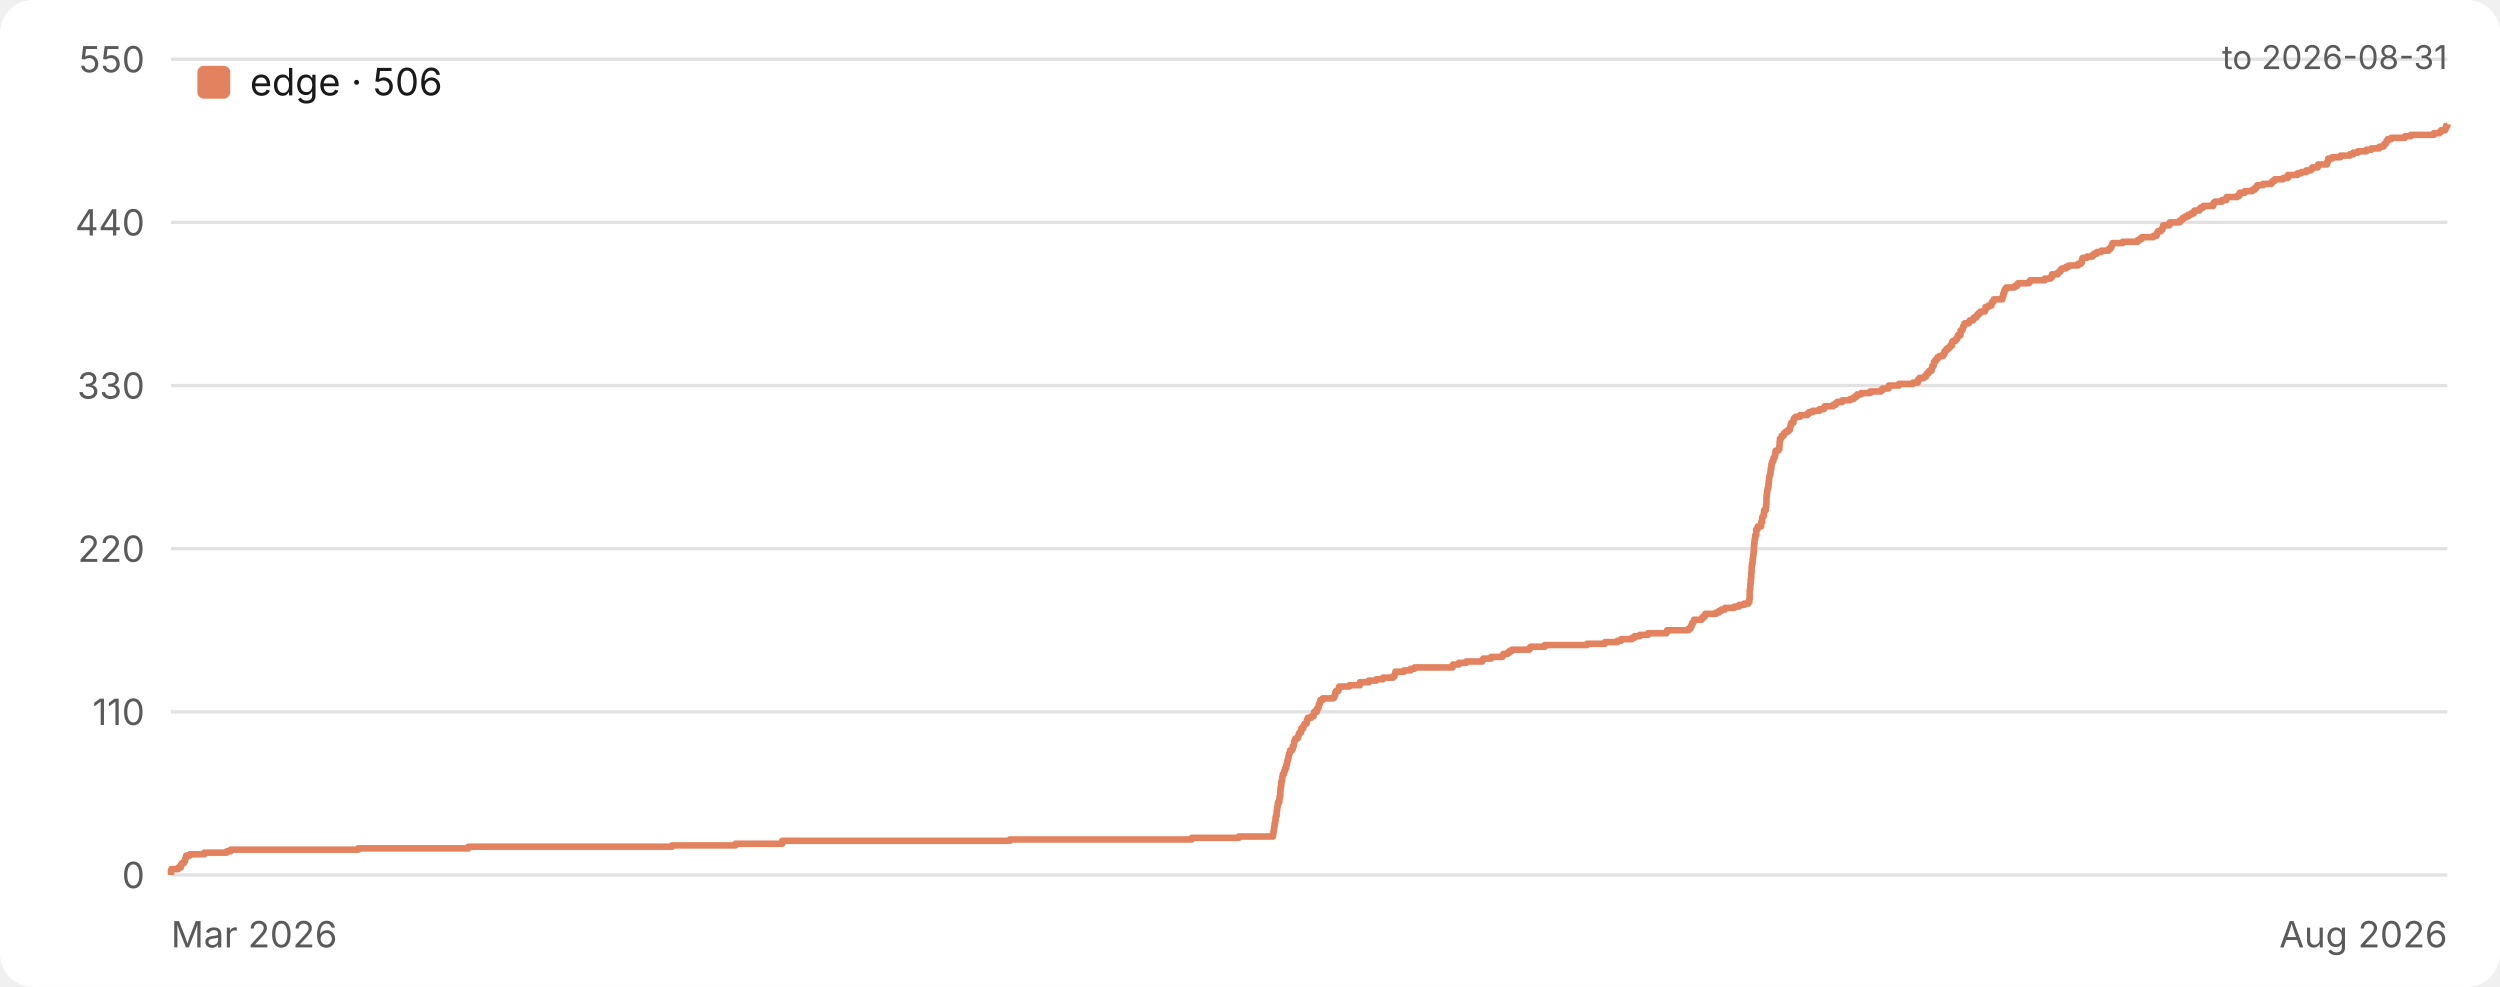
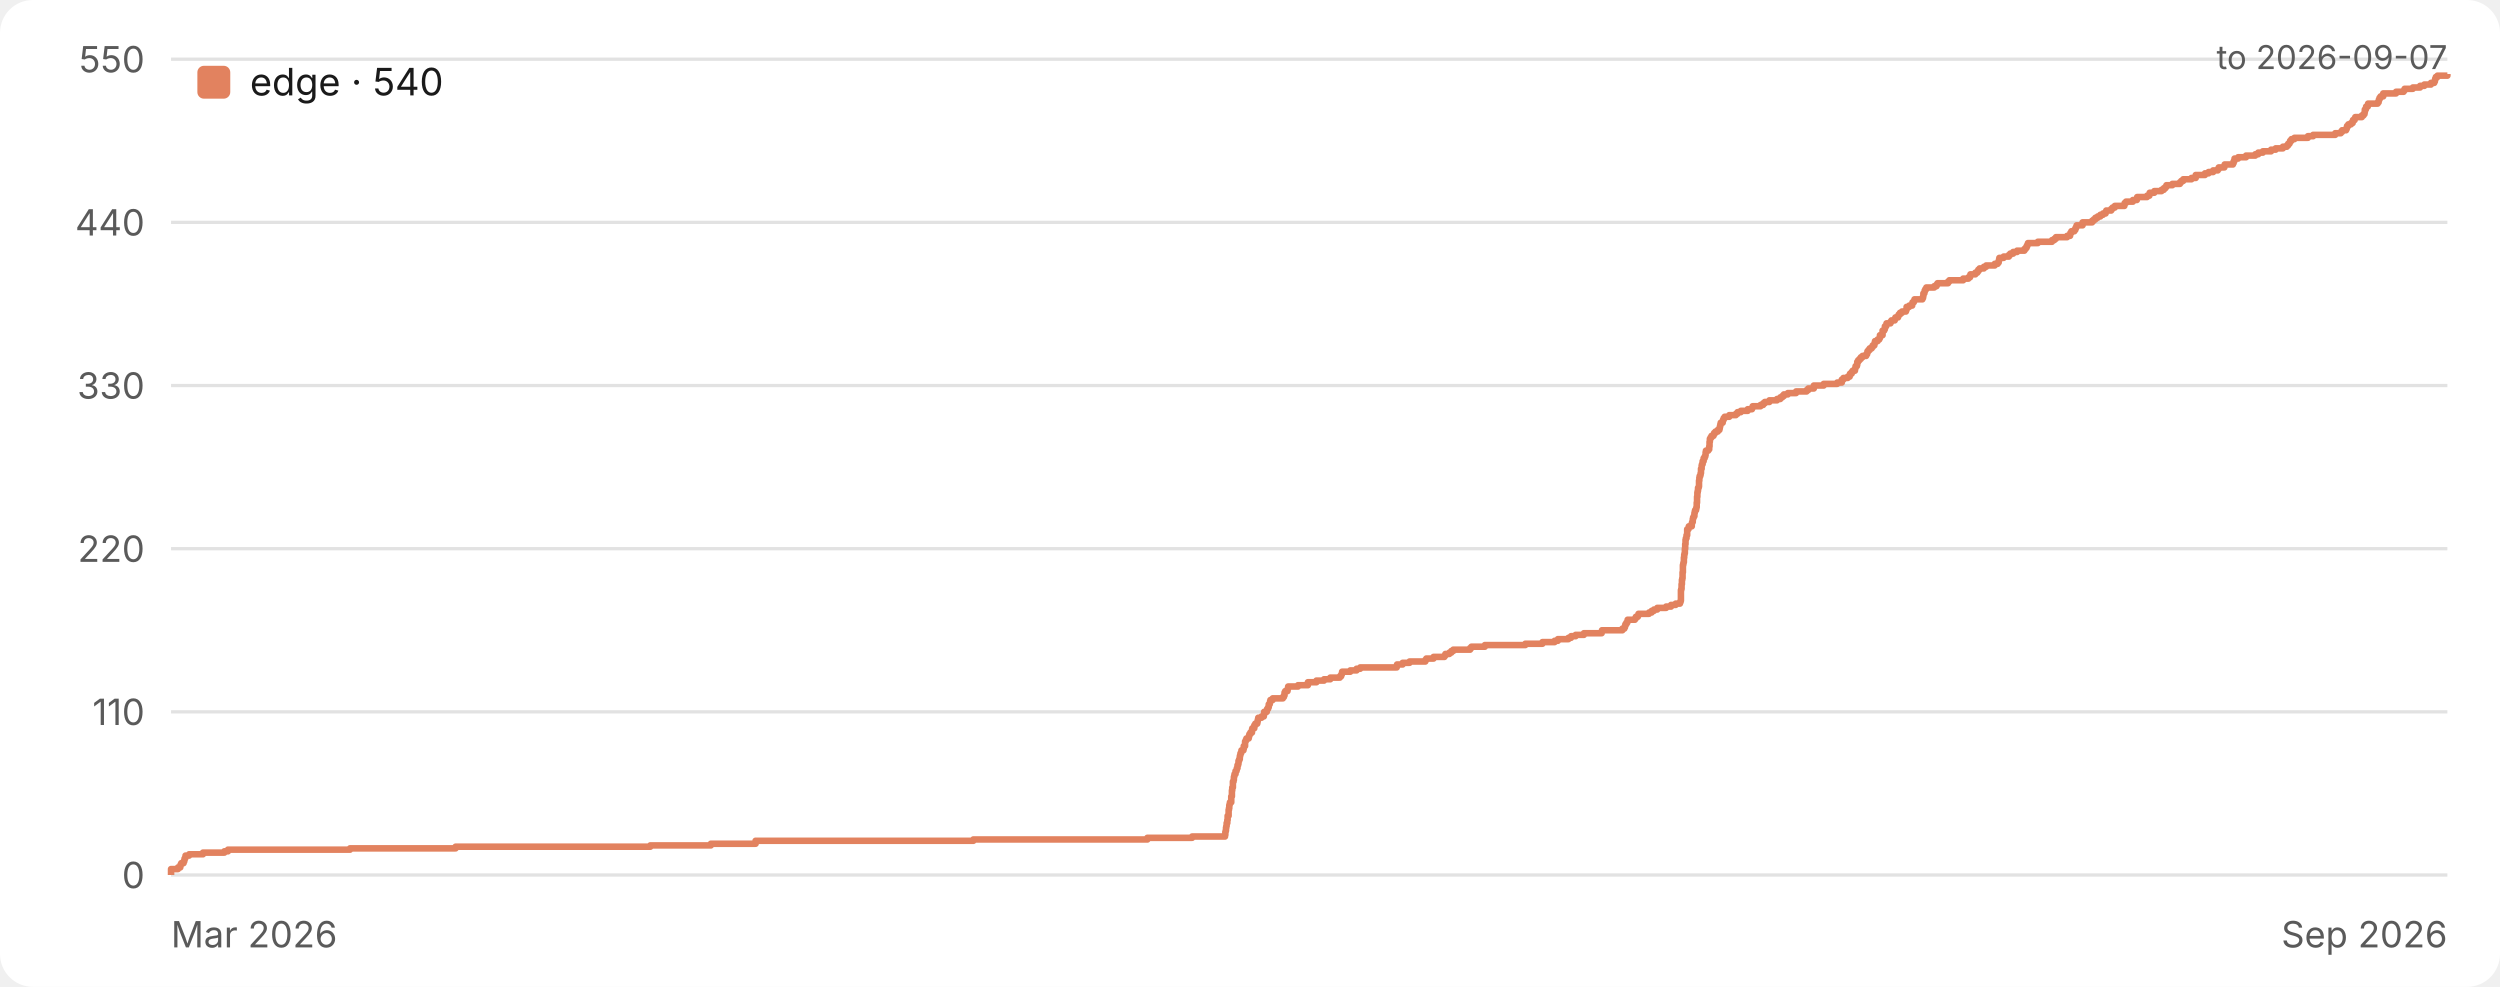
<svg xmlns="http://www.w3.org/2000/svg" width="760" height="300" viewBox="0 0 760 300" role="img" aria-label="Star history">
  <style>.bg{fill:#ffffff}.grid{stroke:#e2e2e2}.tick{fill:#5a5a5a}.ttl{fill:#1a1a1a}.lgd{fill:#1a1a1a}@media (prefers-color-scheme:dark){.bg{fill:#17161a}.grid{stroke:#333238}.tick{fill:#a3a3a8}.ttl{fill:#ececec}.lgd{fill:#ececec}}text{font-family:-apple-system,BlinkMacSystemFont,'Segoe UI',Inter,Roboto,Helvetica,Arial,sans-serif}</style>
  <rect class="bg" width="760" height="300" rx="10" />
  <line class="grid" x1="52" y1="266.0" x2="744" y2="266.0" stroke-width="1" />
  <text class="tick" x="44" y="270.0" font-size="11" text-anchor="end">0</text>
  <line class="grid" x1="52" y1="216.4" x2="744" y2="216.4" stroke-width="1" />
  <text class="tick" x="44" y="220.4" font-size="11" text-anchor="end">110</text>
  <line class="grid" x1="52" y1="166.8" x2="744" y2="166.8" stroke-width="1" />
  <text class="tick" x="44" y="170.8" font-size="11" text-anchor="end">220</text>
  <line class="grid" x1="52" y1="117.2" x2="744" y2="117.2" stroke-width="1" />
  <text class="tick" x="44" y="121.2" font-size="11" text-anchor="end">330</text>
  <line class="grid" x1="52" y1="67.6" x2="744" y2="67.6" stroke-width="1" />
  <text class="tick" x="44" y="71.6" font-size="11" text-anchor="end">440</text>
  <line class="grid" x1="52" y1="18.0" x2="744" y2="18.0" stroke-width="1" />
  <text class="tick" x="44" y="22.0" font-size="11" text-anchor="end">550</text>
  <text class="tick" x="52" y="288" font-size="11" text-anchor="start">Mar 2026</text>
-   <text class="tick" x="744" y="288" font-size="11" text-anchor="end">Aug 2026</text>
-   <path d="M 52.0 266.0 H 52.0 V 265.5 H 52.0 V 265.1 H 52.0 V 264.6 H 52.1 V 264.2 H 54.2 V 263.7 H 55.0 V 263.3 H 55.0 V 262.8 H 55.3 V 262.4 H 55.9 V 261.9 H 56.2 V 261.5 H 56.3 V 261.0 H 56.5 V 260.6 H 56.6 V 260.1 H 57.7 V 259.7 H 62.1 V 259.2 H 68.9 V 258.8 H 70.1 V 258.3 H 108.9 V 257.9 H 142.4 V 257.4 H 204.3 V 257.0 H 223.6 V 256.5 H 237.8 V 256.1 H 237.8 V 255.6 H 307.0 V 255.2 H 362.3 V 254.7 H 376.6 V 254.3 H 387.0 V 253.8 H 387.0 V 253.4 H 387.1 V 252.9 H 387.2 V 252.5 H 387.3 V 252.0 H 387.3 V 251.6 H 387.4 V 251.1 H 387.5 V 250.7 H 387.5 V 250.2 H 387.7 V 249.8 H 387.7 V 249.3 H 387.8 V 248.9 H 387.8 V 248.4 H 387.9 V 248.0 H 388.1 V 247.5 H 388.1 V 247.1 H 388.1 V 246.6 H 388.2 V 246.2 H 388.3 V 245.7 H 388.3 V 245.3 H 388.4 V 244.8 H 388.5 V 244.4 H 388.5 V 243.9 H 388.9 V 243.5 H 388.9 V 243.0 H 389.0 V 242.6 H 389.0 V 242.1 H 389.2 V 241.7 H 389.2 V 241.2 H 389.2 V 240.7 H 389.2 V 240.3 H 389.3 V 239.8 H 389.3 V 239.4 H 389.4 V 238.9 H 389.5 V 238.5 H 389.5 V 238.0 H 389.5 V 237.6 H 389.7 V 237.1 H 389.8 V 236.7 H 389.8 V 236.2 H 389.9 V 235.8 H 390.0 V 235.3 H 390.3 V 234.9 H 390.4 V 234.4 H 390.6 V 234.0 H 390.7 V 233.5 H 391.0 V 233.1 H 391.0 V 232.6 H 391.2 V 232.2 H 391.3 V 231.7 H 391.3 V 231.3 H 391.5 V 230.8 H 391.6 V 230.4 H 391.7 V 229.9 H 391.8 V 229.5 H 391.9 V 229.0 H 392.1 V 228.6 H 392.2 V 228.1 H 392.8 V 227.7 H 393.0 V 227.2 H 393.0 V 226.8 H 393.3 V 226.3 H 393.4 V 225.9 H 393.4 V 225.4 H 393.6 V 225.0 H 393.8 V 224.5 H 394.5 V 224.1 H 394.7 V 223.6 H 394.8 V 223.2 H 395.0 V 222.7 H 395.5 V 222.3 H 395.6 V 221.8 H 395.6 V 221.4 H 396.2 V 220.9 H 396.3 V 220.5 H 396.6 V 220.0 H 397.2 V 219.6 H 397.3 V 219.1 H 397.4 V 218.7 H 397.6 V 218.2 H 398.6 V 217.8 H 399.3 V 217.3 H 399.4 V 216.9 H 399.5 V 216.4 H 400.3 V 215.9 H 400.3 V 215.5 H 400.7 V 215.0 H 400.9 V 214.6 H 400.9 V 214.1 H 401.2 V 213.7 H 401.3 V 213.2 H 401.4 V 212.8 H 402.1 V 212.3 H 405.4 V 211.9 H 405.7 V 211.4 H 405.9 V 211.0 H 405.9 V 210.5 H 406.1 V 210.1 H 406.8 V 209.6 H 407.0 V 209.2 H 407.1 V 208.7 H 410.2 V 208.3 H 413.4 V 207.8 H 413.4 V 207.4 H 416.1 V 206.9 H 418.4 V 206.5 H 420.4 V 206.0 H 423.5 V 205.6 H 423.9 V 205.1 H 424.1 V 204.7 H 424.2 V 204.2 H 426.8 V 203.8 H 428.8 V 203.3 H 430.0 V 202.9 H 441.6 V 202.4 H 441.7 V 202.0 H 443.5 V 201.5 H 445.7 V 201.1 H 450.6 V 200.6 H 450.9 V 200.2 H 453.3 V 199.7 H 456.7 V 199.3 H 457.0 V 198.8 H 458.3 V 198.4 H 458.9 V 197.9 H 459.6 V 197.5 H 464.9 V 197.0 H 465.3 V 196.6 H 469.6 V 196.1 H 482.5 V 195.7 H 487.9 V 195.2 H 491.7 V 194.8 H 492.8 V 194.3 H 496.1 V 193.9 H 496.9 V 193.4 H 498.5 V 193.0 H 501.0 V 192.5 H 506.6 V 192.1 H 506.8 V 191.6 H 513.3 V 191.1 H 513.9 V 190.7 H 514.1 V 190.2 H 514.3 V 189.8 H 514.5 V 189.3 H 514.8 V 188.9 H 515.0 V 188.4 H 517.3 V 188.0 H 517.6 V 187.5 H 518.2 V 187.1 H 518.4 V 186.6 H 521.7 V 186.2 H 522.6 V 185.7 H 523.3 V 185.3 H 524.4 V 184.8 H 527.2 V 184.4 H 528.7 V 183.9 H 530.2 V 183.5 H 531.5 V 183.0 H 531.8 V 182.6 H 531.8 V 182.1 H 531.9 V 181.7 H 531.9 V 181.2 H 531.9 V 180.8 H 531.9 V 180.3 H 531.9 V 179.9 H 531.9 V 179.4 H 532.0 V 179.0 H 532.1 V 178.5 H 532.1 V 178.1 H 532.1 V 177.6 H 532.2 V 177.2 H 532.2 V 176.7 H 532.2 V 176.3 H 532.3 V 175.8 H 532.4 V 175.4 H 532.4 V 174.9 H 532.4 V 174.5 H 532.4 V 174.0 H 532.5 V 173.6 H 532.5 V 173.1 H 532.5 V 172.7 H 532.5 V 172.2 H 532.6 V 171.8 H 532.6 V 171.3 H 532.8 V 170.9 H 532.8 V 170.4 H 532.8 V 170.0 H 532.9 V 169.5 H 532.9 V 169.1 H 533.0 V 168.6 H 533.1 V 168.2 H 533.1 V 167.7 H 533.2 V 167.3 H 533.2 V 166.8 H 533.2 V 166.3 H 533.2 V 165.9 H 533.3 V 165.4 H 533.3 V 165.0 H 533.4 V 164.5 H 533.4 V 164.1 H 533.5 V 163.6 H 533.6 V 163.2 H 533.6 V 162.7 H 533.9 V 162.3 H 533.9 V 161.8 H 533.9 V 161.4 H 533.9 V 160.9 H 534.3 V 160.5 H 534.4 V 160.0 H 535.4 V 159.6 H 535.4 V 159.1 H 535.4 V 158.7 H 535.7 V 158.2 H 535.7 V 157.8 H 535.7 V 157.3 H 535.9 V 156.9 H 536.2 V 156.4 H 536.2 V 156.0 H 536.3 V 155.5 H 536.3 V 155.1 H 536.8 V 154.6 H 536.8 V 154.2 H 536.9 V 153.7 H 536.9 V 153.3 H 537.0 V 152.8 H 537.0 V 152.4 H 537.0 V 151.9 H 537.0 V 151.5 H 537.0 V 151.0 H 537.1 V 150.6 H 537.1 V 150.1 H 537.2 V 149.7 H 537.2 V 149.2 H 537.3 V 148.8 H 537.4 V 148.3 H 537.5 V 147.9 H 537.6 V 147.4 H 537.6 V 147.0 H 537.7 V 146.5 H 537.7 V 146.1 H 537.8 V 145.6 H 537.8 V 145.2 H 537.9 V 144.7 H 538.0 V 144.3 H 538.2 V 143.8 H 538.2 V 143.4 H 538.3 V 142.9 H 538.3 V 142.5 H 538.5 V 142.0 H 538.5 V 141.5 H 538.5 V 141.1 H 538.7 V 140.6 H 538.8 V 140.2 H 539.1 V 139.7 H 539.1 V 139.3 H 539.4 V 138.8 H 539.6 V 138.4 H 539.7 V 137.9 H 539.7 V 137.5 H 539.8 V 137.0 H 540.6 V 136.6 H 540.9 V 136.1 H 540.9 V 135.7 H 541.0 V 135.2 H 541.0 V 134.8 H 541.0 V 134.3 H 541.1 V 133.9 H 541.1 V 133.4 H 541.4 V 133.0 H 541.6 V 132.5 H 542.2 V 132.1 H 542.4 V 131.6 H 542.9 V 131.2 H 543.6 V 130.7 H 544.1 V 130.3 H 544.2 V 129.8 H 544.3 V 129.4 H 544.4 V 128.9 H 544.6 V 128.5 H 545.2 V 128.0 H 545.2 V 127.6 H 545.4 V 127.1 H 545.8 V 126.7 H 547.2 V 126.2 H 549.4 V 125.8 H 549.9 V 125.3 H 551.0 V 124.9 H 553.1 V 124.4 H 554.4 V 124.0 H 554.7 V 123.5 H 557.2 V 123.1 H 558.0 V 122.6 H 558.5 V 122.2 H 560.0 V 121.7 H 562.4 V 121.3 H 563.5 V 120.8 H 564.1 V 120.4 H 564.6 V 119.9 H 565.8 V 119.5 H 568.5 V 119.0 H 571.8 V 118.6 H 572.3 V 118.1 H 574.1 V 117.7 H 574.2 V 117.2 H 577.3 V 116.7 H 581.6 V 116.3 H 583.0 V 115.8 H 583.1 V 115.4 H 583.5 V 114.9 H 584.9 V 114.5 H 585.5 V 114.0 H 585.7 V 113.6 H 586.2 V 113.1 H 586.5 V 112.7 H 587.2 V 112.2 H 587.3 V 111.8 H 587.4 V 111.3 H 587.8 V 110.9 H 587.9 V 110.4 H 587.9 V 110.0 H 588.3 V 109.5 H 588.7 V 109.1 H 589.0 V 108.6 H 589.6 V 108.2 H 590.7 V 107.7 H 591.1 V 107.3 H 591.1 V 106.8 H 591.5 V 106.4 H 591.9 V 105.9 H 592.5 V 105.5 H 592.9 V 105.0 H 593.4 V 104.6 H 593.4 V 104.1 H 593.6 V 103.7 H 594.4 V 103.2 H 594.9 V 102.8 H 595.1 V 102.3 H 595.2 V 101.9 H 596.0 V 101.4 H 596.0 V 101.0 H 596.0 V 100.5 H 596.5 V 100.1 H 596.7 V 99.6 H 596.8 V 99.2 H 597.1 V 98.7 H 597.2 V 98.3 H 598.5 V 97.8 H 598.8 V 97.4 H 599.8 V 96.9 H 600.1 V 96.5 H 600.8 V 96.0 H 601.1 V 95.6 H 601.6 V 95.1 H 602.1 V 94.7 H 603.4 V 94.2 H 603.6 V 93.8 H 603.6 V 93.3 H 604.5 V 92.9 H 605.4 V 92.4 H 605.5 V 91.9 H 605.9 V 91.5 H 606.1 V 91.0 H 608.7 V 90.6 H 608.8 V 90.1 H 609.0 V 89.7 H 609.0 V 89.2 H 609.3 V 88.8 H 609.3 V 88.3 H 609.5 V 87.9 H 609.9 V 87.4 H 612.4 V 87.0 H 613.1 V 86.5 H 613.5 V 86.1 H 616.8 V 85.6 H 617.2 V 85.2 H 621.6 V 84.7 H 623.3 V 84.3 H 623.8 V 83.8 H 623.8 V 83.4 H 625.5 V 82.9 H 626.0 V 82.5 H 626.4 V 82.0 H 626.8 V 81.6 H 628.1 V 81.1 H 628.9 V 80.7 H 631.7 V 80.2 H 632.6 V 79.8 H 632.9 V 79.3 H 632.9 V 78.9 H 633.1 V 78.4 H 634.4 V 78.0 H 636.1 V 77.5 H 636.6 V 77.1 H 637.5 V 76.6 H 638.8 V 76.2 H 641.0 V 75.7 H 641.5 V 75.3 H 641.8 V 74.8 H 642.0 V 74.4 H 642.2 V 73.9 H 645.3 V 73.5 H 649.8 V 73.0 H 650.5 V 72.6 H 651.1 V 72.1 H 654.6 V 71.7 H 655.6 V 71.2 H 655.7 V 70.8 H 656.0 V 70.3 H 656.9 V 69.9 H 657.3 V 69.4 H 657.5 V 69.0 H 657.6 V 68.5 H 659.5 V 68.1 H 659.6 V 67.6 H 662.6 V 67.1 H 663.1 V 66.7 H 663.6 V 66.2 H 664.3 V 65.8 H 665.2 V 65.3 H 666.0 V 64.9 H 666.9 V 64.4 H 667.1 V 64.0 H 668.6 V 63.5 H 669.0 V 63.1 H 669.8 V 62.6 H 672.8 V 62.2 H 672.9 V 61.7 H 673.3 V 61.3 H 675.5 V 60.8 H 676.8 V 60.4 H 676.9 V 59.9 H 680.1 V 59.5 H 680.8 V 59.0 H 680.9 V 58.6 H 682.4 V 58.1 H 684.7 V 57.7 H 685.4 V 57.2 H 685.9 V 56.8 H 686.2 V 56.3 H 688.0 V 55.9 H 690.5 V 55.4 H 690.9 V 55.0 H 691.5 V 54.5 H 694.1 V 54.1 H 695.5 V 53.6 H 695.5 V 53.2 H 698.4 V 52.7 H 699.6 V 52.3 H 701.1 V 51.8 H 702.5 V 51.4 H 702.9 V 50.9 H 704.6 V 50.5 H 704.7 V 50.0 H 707.4 V 49.6 H 707.5 V 49.1 H 707.8 V 48.7 H 707.8 V 48.2 H 709.0 V 47.8 H 711.5 V 47.3 H 714.4 V 46.9 H 715.4 V 46.4 H 716.8 V 46.0 H 719.4 V 45.5 H 720.9 V 45.1 H 723.3 V 44.6 H 724.5 V 44.2 H 724.9 V 43.7 H 725.3 V 43.3 H 725.5 V 42.8 H 725.9 V 42.3 H 726.9 V 41.9 H 731.1 V 41.4 H 732.9 V 41.0 H 739.9 V 40.5 H 741.6 V 40.1 H 742.1 V 39.6 H 743.3 V 39.2 H 743.5 V 38.7 H 743.6 V 38.3 H 744.0 V 37.8 H 744.0" fill="none" stroke="#e2825f" stroke-width="2" stroke-linejoin="round" />
+   <text class="tick" x="744" y="288" font-size="11" text-anchor="end">Sep 2026</text>
+   <path d="M 52.0 266.0 H 52.0 V 265.5 H 52.0 V 265.1 H 52.0 V 264.6 H 52.0 V 264.2 H 54.1 V 263.7 H 54.8 V 263.3 H 54.9 V 262.8 H 55.1 V 262.4 H 55.8 V 261.9 H 56.0 V 261.5 H 56.1 V 261.0 H 56.3 V 260.6 H 56.4 V 260.1 H 57.5 V 259.7 H 61.7 V 259.2 H 68.2 V 258.8 H 69.3 V 258.3 H 106.4 V 257.9 H 138.5 V 257.4 H 197.7 V 257.0 H 216.1 V 256.5 H 229.7 V 256.1 H 229.7 V 255.6 H 295.9 V 255.2 H 348.8 V 254.7 H 362.4 V 254.3 H 372.4 V 253.8 H 372.5 V 253.4 H 372.5 V 252.9 H 372.6 V 252.5 H 372.7 V 252.0 H 372.7 V 251.6 H 372.8 V 251.1 H 372.9 V 250.7 H 372.9 V 250.2 H 373.1 V 249.8 H 373.1 V 249.3 H 373.2 V 248.9 H 373.2 V 248.4 H 373.2 V 248.0 H 373.5 V 247.5 H 373.5 V 247.1 H 373.5 V 246.6 H 373.5 V 246.2 H 373.6 V 245.7 H 373.7 V 245.3 H 373.7 V 244.8 H 373.8 V 244.4 H 373.9 V 243.9 H 374.3 V 243.5 H 374.3 V 243.0 H 374.3 V 242.6 H 374.3 V 242.1 H 374.5 V 241.7 H 374.5 V 241.2 H 374.5 V 240.7 H 374.5 V 240.3 H 374.6 V 239.8 H 374.6 V 239.4 H 374.8 V 238.9 H 374.8 V 238.5 H 374.8 V 238.0 H 374.8 V 237.6 H 375.0 V 237.1 H 375.1 V 236.7 H 375.1 V 236.2 H 375.2 V 235.8 H 375.3 V 235.3 H 375.6 V 234.9 H 375.6 V 234.4 H 375.9 V 234.0 H 376.0 V 233.5 H 376.2 V 233.1 H 376.2 V 232.6 H 376.4 V 232.2 H 376.5 V 231.7 H 376.5 V 231.3 H 376.7 V 230.8 H 376.9 V 230.4 H 376.9 V 229.9 H 377.0 V 229.5 H 377.1 V 229.0 H 377.3 V 228.6 H 377.4 V 228.1 H 378.0 V 227.7 H 378.1 V 227.2 H 378.1 V 226.8 H 378.5 V 226.3 H 378.5 V 225.9 H 378.5 V 225.4 H 378.7 V 225.0 H 378.9 V 224.5 H 379.6 V 224.1 H 379.7 V 223.6 H 379.8 V 223.2 H 380.1 V 222.7 H 380.6 V 222.3 H 380.6 V 221.8 H 380.7 V 221.4 H 381.3 V 220.9 H 381.3 V 220.5 H 381.6 V 220.0 H 382.2 V 219.6 H 382.3 V 219.1 H 382.4 V 218.7 H 382.5 V 218.2 H 383.5 V 217.8 H 384.2 V 217.3 H 384.3 V 216.9 H 384.3 V 216.4 H 385.1 V 215.9 H 385.2 V 215.5 H 385.5 V 215.0 H 385.7 V 214.6 H 385.7 V 214.1 H 386.0 V 213.7 H 386.1 V 213.2 H 386.2 V 212.8 H 386.9 V 212.3 H 390.0 V 211.9 H 390.3 V 211.4 H 390.5 V 211.0 H 390.5 V 210.5 H 390.7 V 210.1 H 391.4 V 209.6 H 391.5 V 209.2 H 391.6 V 208.7 H 394.6 V 208.3 H 397.6 V 207.8 H 397.6 V 207.4 H 400.2 V 206.9 H 402.5 V 206.5 H 404.4 V 206.0 H 407.3 V 205.6 H 407.7 V 205.1 H 407.9 V 204.7 H 408.0 V 204.2 H 410.5 V 203.8 H 412.4 V 203.3 H 413.5 V 202.9 H 424.6 V 202.4 H 424.7 V 202.0 H 426.4 V 201.5 H 428.5 V 201.1 H 433.3 V 200.6 H 433.6 V 200.2 H 435.8 V 199.7 H 439.1 V 199.3 H 439.4 V 198.8 H 440.6 V 198.4 H 441.2 V 197.9 H 441.8 V 197.5 H 446.9 V 197.0 H 447.3 V 196.6 H 451.4 V 196.1 H 463.7 V 195.7 H 468.9 V 195.2 H 472.6 V 194.8 H 473.6 V 194.3 H 476.8 V 193.9 H 477.6 V 193.4 H 479.0 V 193.0 H 481.5 V 192.5 H 486.9 V 192.1 H 487.0 V 191.6 H 493.2 V 191.1 H 493.8 V 190.7 H 494.0 V 190.2 H 494.1 V 189.8 H 494.4 V 189.3 H 494.7 V 188.9 H 494.8 V 188.4 H 497.0 V 188.0 H 497.3 V 187.5 H 497.9 V 187.1 H 498.1 V 186.6 H 501.3 V 186.2 H 502.1 V 185.7 H 502.8 V 185.3 H 503.8 V 184.8 H 506.5 V 184.4 H 508.0 V 183.9 H 509.4 V 183.5 H 510.7 V 183.0 H 510.9 V 182.6 H 511.0 V 182.1 H 511.0 V 181.7 H 511.0 V 181.2 H 511.0 V 180.8 H 511.0 V 180.3 H 511.0 V 179.9 H 511.0 V 179.4 H 511.1 V 179.0 H 511.2 V 178.5 H 511.2 V 178.1 H 511.2 V 177.6 H 511.3 V 177.2 H 511.3 V 176.7 H 511.3 V 176.3 H 511.4 V 175.8 H 511.5 V 175.4 H 511.5 V 174.9 H 511.5 V 174.5 H 511.5 V 174.0 H 511.6 V 173.6 H 511.6 V 173.1 H 511.6 V 172.7 H 511.6 V 172.2 H 511.6 V 171.8 H 511.7 V 171.3 H 511.8 V 170.9 H 511.9 V 170.4 H 511.9 V 170.0 H 511.9 V 169.5 H 512.0 V 169.1 H 512.0 V 168.6 H 512.1 V 168.2 H 512.2 V 167.7 H 512.2 V 167.3 H 512.2 V 166.8 H 512.3 V 166.3 H 512.3 V 165.9 H 512.3 V 165.4 H 512.4 V 165.0 H 512.4 V 164.5 H 512.4 V 164.1 H 512.5 V 163.6 H 512.7 V 163.2 H 512.7 V 162.7 H 512.9 V 162.3 H 512.9 V 161.8 H 512.9 V 161.4 H 512.9 V 160.9 H 513.3 V 160.5 H 513.4 V 160.0 H 514.3 V 159.6 H 514.3 V 159.1 H 514.4 V 158.7 H 514.6 V 158.2 H 514.6 V 157.8 H 514.7 V 157.3 H 514.9 V 156.9 H 515.1 V 156.4 H 515.1 V 156.0 H 515.2 V 155.5 H 515.3 V 155.1 H 515.6 V 154.6 H 515.7 V 154.2 H 515.8 V 153.7 H 515.8 V 153.3 H 515.8 V 152.8 H 515.9 V 152.4 H 515.9 V 151.9 H 515.9 V 151.5 H 515.9 V 151.0 H 516.0 V 150.6 H 516.0 V 150.1 H 516.0 V 149.7 H 516.1 V 149.2 H 516.2 V 148.8 H 516.2 V 148.3 H 516.4 V 147.9 H 516.5 V 147.4 H 516.5 V 147.0 H 516.5 V 146.5 H 516.5 V 146.1 H 516.6 V 145.6 H 516.6 V 145.2 H 516.7 V 144.7 H 516.9 V 144.3 H 517.0 V 143.8 H 517.1 V 143.4 H 517.1 V 142.9 H 517.1 V 142.5 H 517.3 V 142.0 H 517.3 V 141.5 H 517.4 V 141.1 H 517.6 V 140.6 H 517.6 V 140.2 H 517.9 V 139.7 H 517.9 V 139.3 H 518.2 V 138.8 H 518.4 V 138.4 H 518.5 V 137.9 H 518.5 V 137.5 H 518.6 V 137.0 H 519.3 V 136.6 H 519.6 V 136.1 H 519.6 V 135.7 H 519.7 V 135.2 H 519.7 V 134.8 H 519.7 V 134.3 H 519.8 V 133.9 H 519.8 V 133.4 H 520.0 V 133.0 H 520.3 V 132.5 H 520.9 V 132.1 H 521.1 V 131.6 H 521.5 V 131.2 H 522.2 V 130.7 H 522.7 V 130.3 H 522.8 V 129.8 H 522.9 V 129.4 H 523.0 V 128.9 H 523.1 V 128.5 H 523.7 V 128.0 H 523.8 V 127.6 H 524.0 V 127.1 H 524.3 V 126.7 H 525.7 V 126.2 H 527.7 V 125.8 H 528.2 V 125.3 H 529.2 V 124.9 H 531.3 V 124.4 H 532.6 V 124.0 H 532.8 V 123.5 H 535.2 V 123.1 H 536.0 V 122.6 H 536.5 V 122.2 H 537.9 V 121.7 H 540.2 V 121.3 H 541.2 V 120.8 H 541.8 V 120.4 H 542.3 V 119.9 H 543.5 V 119.5 H 546.0 V 119.0 H 549.2 V 118.6 H 549.7 V 118.1 H 551.4 V 117.7 H 551.4 V 117.2 H 554.4 V 116.7 H 558.5 V 116.3 H 559.9 V 115.8 H 559.9 V 115.4 H 560.4 V 114.9 H 561.7 V 114.5 H 562.3 V 114.0 H 562.4 V 113.6 H 562.9 V 113.1 H 563.2 V 112.7 H 563.9 V 112.2 H 564.0 V 111.8 H 564.1 V 111.3 H 564.5 V 110.9 H 564.6 V 110.4 H 564.6 V 110.0 H 564.9 V 109.5 H 565.3 V 109.1 H 565.7 V 108.6 H 566.2 V 108.2 H 567.3 V 107.7 H 567.6 V 107.3 H 567.7 V 106.8 H 568.0 V 106.4 H 568.4 V 105.9 H 569.0 V 105.5 H 569.3 V 105.0 H 569.8 V 104.6 H 569.9 V 104.1 H 570.0 V 103.7 H 570.8 V 103.2 H 571.3 V 102.8 H 571.5 V 102.3 H 571.5 V 101.9 H 572.3 V 101.4 H 572.3 V 101.0 H 572.3 V 100.5 H 572.8 V 100.1 H 573.0 V 99.6 H 573.0 V 99.2 H 573.4 V 98.7 H 573.5 V 98.3 H 574.7 V 97.8 H 575.0 V 97.4 H 576.0 V 96.9 H 576.2 V 96.5 H 577.0 V 96.0 H 577.2 V 95.6 H 577.6 V 95.1 H 578.2 V 94.7 H 579.4 V 94.2 H 579.6 V 93.8 H 579.6 V 93.3 H 580.4 V 92.9 H 581.3 V 92.4 H 581.4 V 91.9 H 581.8 V 91.5 H 582.0 V 91.0 H 584.4 V 90.6 H 584.6 V 90.1 H 584.7 V 89.7 H 584.7 V 89.2 H 585.0 V 88.8 H 585.1 V 88.3 H 585.3 V 87.9 H 585.6 V 87.4 H 588.0 V 87.0 H 588.7 V 86.5 H 589.0 V 86.1 H 592.2 V 85.6 H 592.6 V 85.2 H 596.8 V 84.7 H 598.4 V 84.3 H 598.9 V 83.8 H 599.0 V 83.4 H 600.5 V 82.9 H 601.1 V 82.5 H 601.4 V 82.0 H 601.8 V 81.6 H 603.1 V 81.1 H 603.8 V 80.7 H 606.4 V 80.2 H 607.3 V 79.8 H 607.6 V 79.3 H 607.7 V 78.9 H 607.8 V 78.4 H 609.1 V 78.0 H 610.7 V 77.5 H 611.1 V 77.1 H 612.0 V 76.6 H 613.2 V 76.2 H 615.4 V 75.7 H 615.8 V 75.3 H 616.1 V 74.8 H 616.3 V 74.4 H 616.5 V 73.9 H 619.5 V 73.5 H 623.8 V 73.0 H 624.5 V 72.6 H 625.0 V 72.1 H 628.4 V 71.7 H 629.3 V 71.2 H 629.4 V 70.8 H 629.7 V 70.3 H 630.6 V 69.9 H 630.9 V 69.4 H 631.1 V 69.0 H 631.3 V 68.5 H 633.1 V 68.1 H 633.1 V 67.6 H 636.0 V 67.1 H 636.5 V 66.7 H 637.0 V 66.2 H 637.7 V 65.8 H 638.5 V 65.3 H 639.3 V 64.9 H 640.1 V 64.4 H 640.3 V 64.0 H 641.8 V 63.5 H 642.2 V 63.1 H 642.9 V 62.6 H 645.8 V 62.2 H 645.9 V 61.7 H 646.3 V 61.3 H 648.4 V 60.8 H 649.6 V 60.4 H 649.7 V 59.9 H 652.7 V 59.5 H 653.4 V 59.0 H 653.5 V 58.6 H 654.9 V 58.1 H 657.1 V 57.7 H 657.8 V 57.2 H 658.3 V 56.8 H 658.6 V 56.3 H 660.4 V 55.9 H 662.7 V 55.4 H 663.1 V 55.0 H 663.7 V 54.5 H 666.2 V 54.1 H 667.5 V 53.6 H 667.5 V 53.2 H 670.3 V 52.7 H 671.4 V 52.3 H 672.8 V 51.8 H 674.2 V 51.4 H 674.5 V 50.9 H 676.2 V 50.5 H 676.3 V 50.0 H 678.8 V 49.6 H 679.0 V 49.1 H 679.2 V 48.7 H 679.3 V 48.2 H 680.4 V 47.8 H 682.8 V 47.3 H 685.6 V 46.9 H 686.5 V 46.4 H 687.9 V 46.0 H 690.4 V 45.5 H 691.8 V 45.1 H 694.0 V 44.6 H 695.2 V 44.2 H 695.6 V 43.7 H 696.0 V 43.3 H 696.2 V 42.8 H 696.6 V 42.3 H 697.5 V 41.9 H 701.6 V 41.4 H 703.2 V 41.0 H 709.9 V 40.5 H 711.6 V 40.1 H 712.0 V 39.6 H 713.2 V 39.2 H 713.4 V 38.7 H 713.5 V 38.3 H 713.9 V 37.8 H 714.7 V 37.4 H 715.2 V 36.9 H 715.3 V 36.5 H 715.8 V 36.0 H 716.0 V 35.6 H 718.0 V 35.1 H 718.5 V 34.7 H 718.8 V 34.2 H 718.9 V 33.8 H 718.9 V 33.3 H 719.2 V 32.9 H 719.3 V 32.4 H 719.8 V 32.0 H 719.9 V 31.5 H 722.8 V 31.1 H 723.1 V 30.6 H 723.2 V 30.2 H 723.4 V 29.7 H 723.7 V 29.3 H 724.5 V 28.8 H 724.5 V 28.4 H 728.4 V 27.9 H 730.7 V 27.5 H 731.0 V 27.0 H 733.5 V 26.6 H 735.7 V 26.1 H 737.0 V 25.7 H 739.0 V 25.2 H 740.0 V 24.8 H 740.2 V 24.3 H 740.3 V 23.9 H 740.5 V 23.4 H 741.0 V 23.0 H 744.0 V 22.5 H 744.0" fill="none" stroke="#e2825f" stroke-width="2" stroke-linejoin="round" />
  <rect x="60" y="20" width="10" height="10" rx="2" fill="#e2825f" />
-   <text class="lgd" x="76" y="29" font-size="11.5">edge · 506</text>
-   <text class="tick" x="744" y="21" font-size="10" text-anchor="end">to 2026-08-31</text>
+   <text class="lgd" x="76" y="29" font-size="11.5">edge · 540</text>
+   <text class="tick" x="744" y="21" font-size="10" text-anchor="end">to 2026-09-07</text>
</svg>
